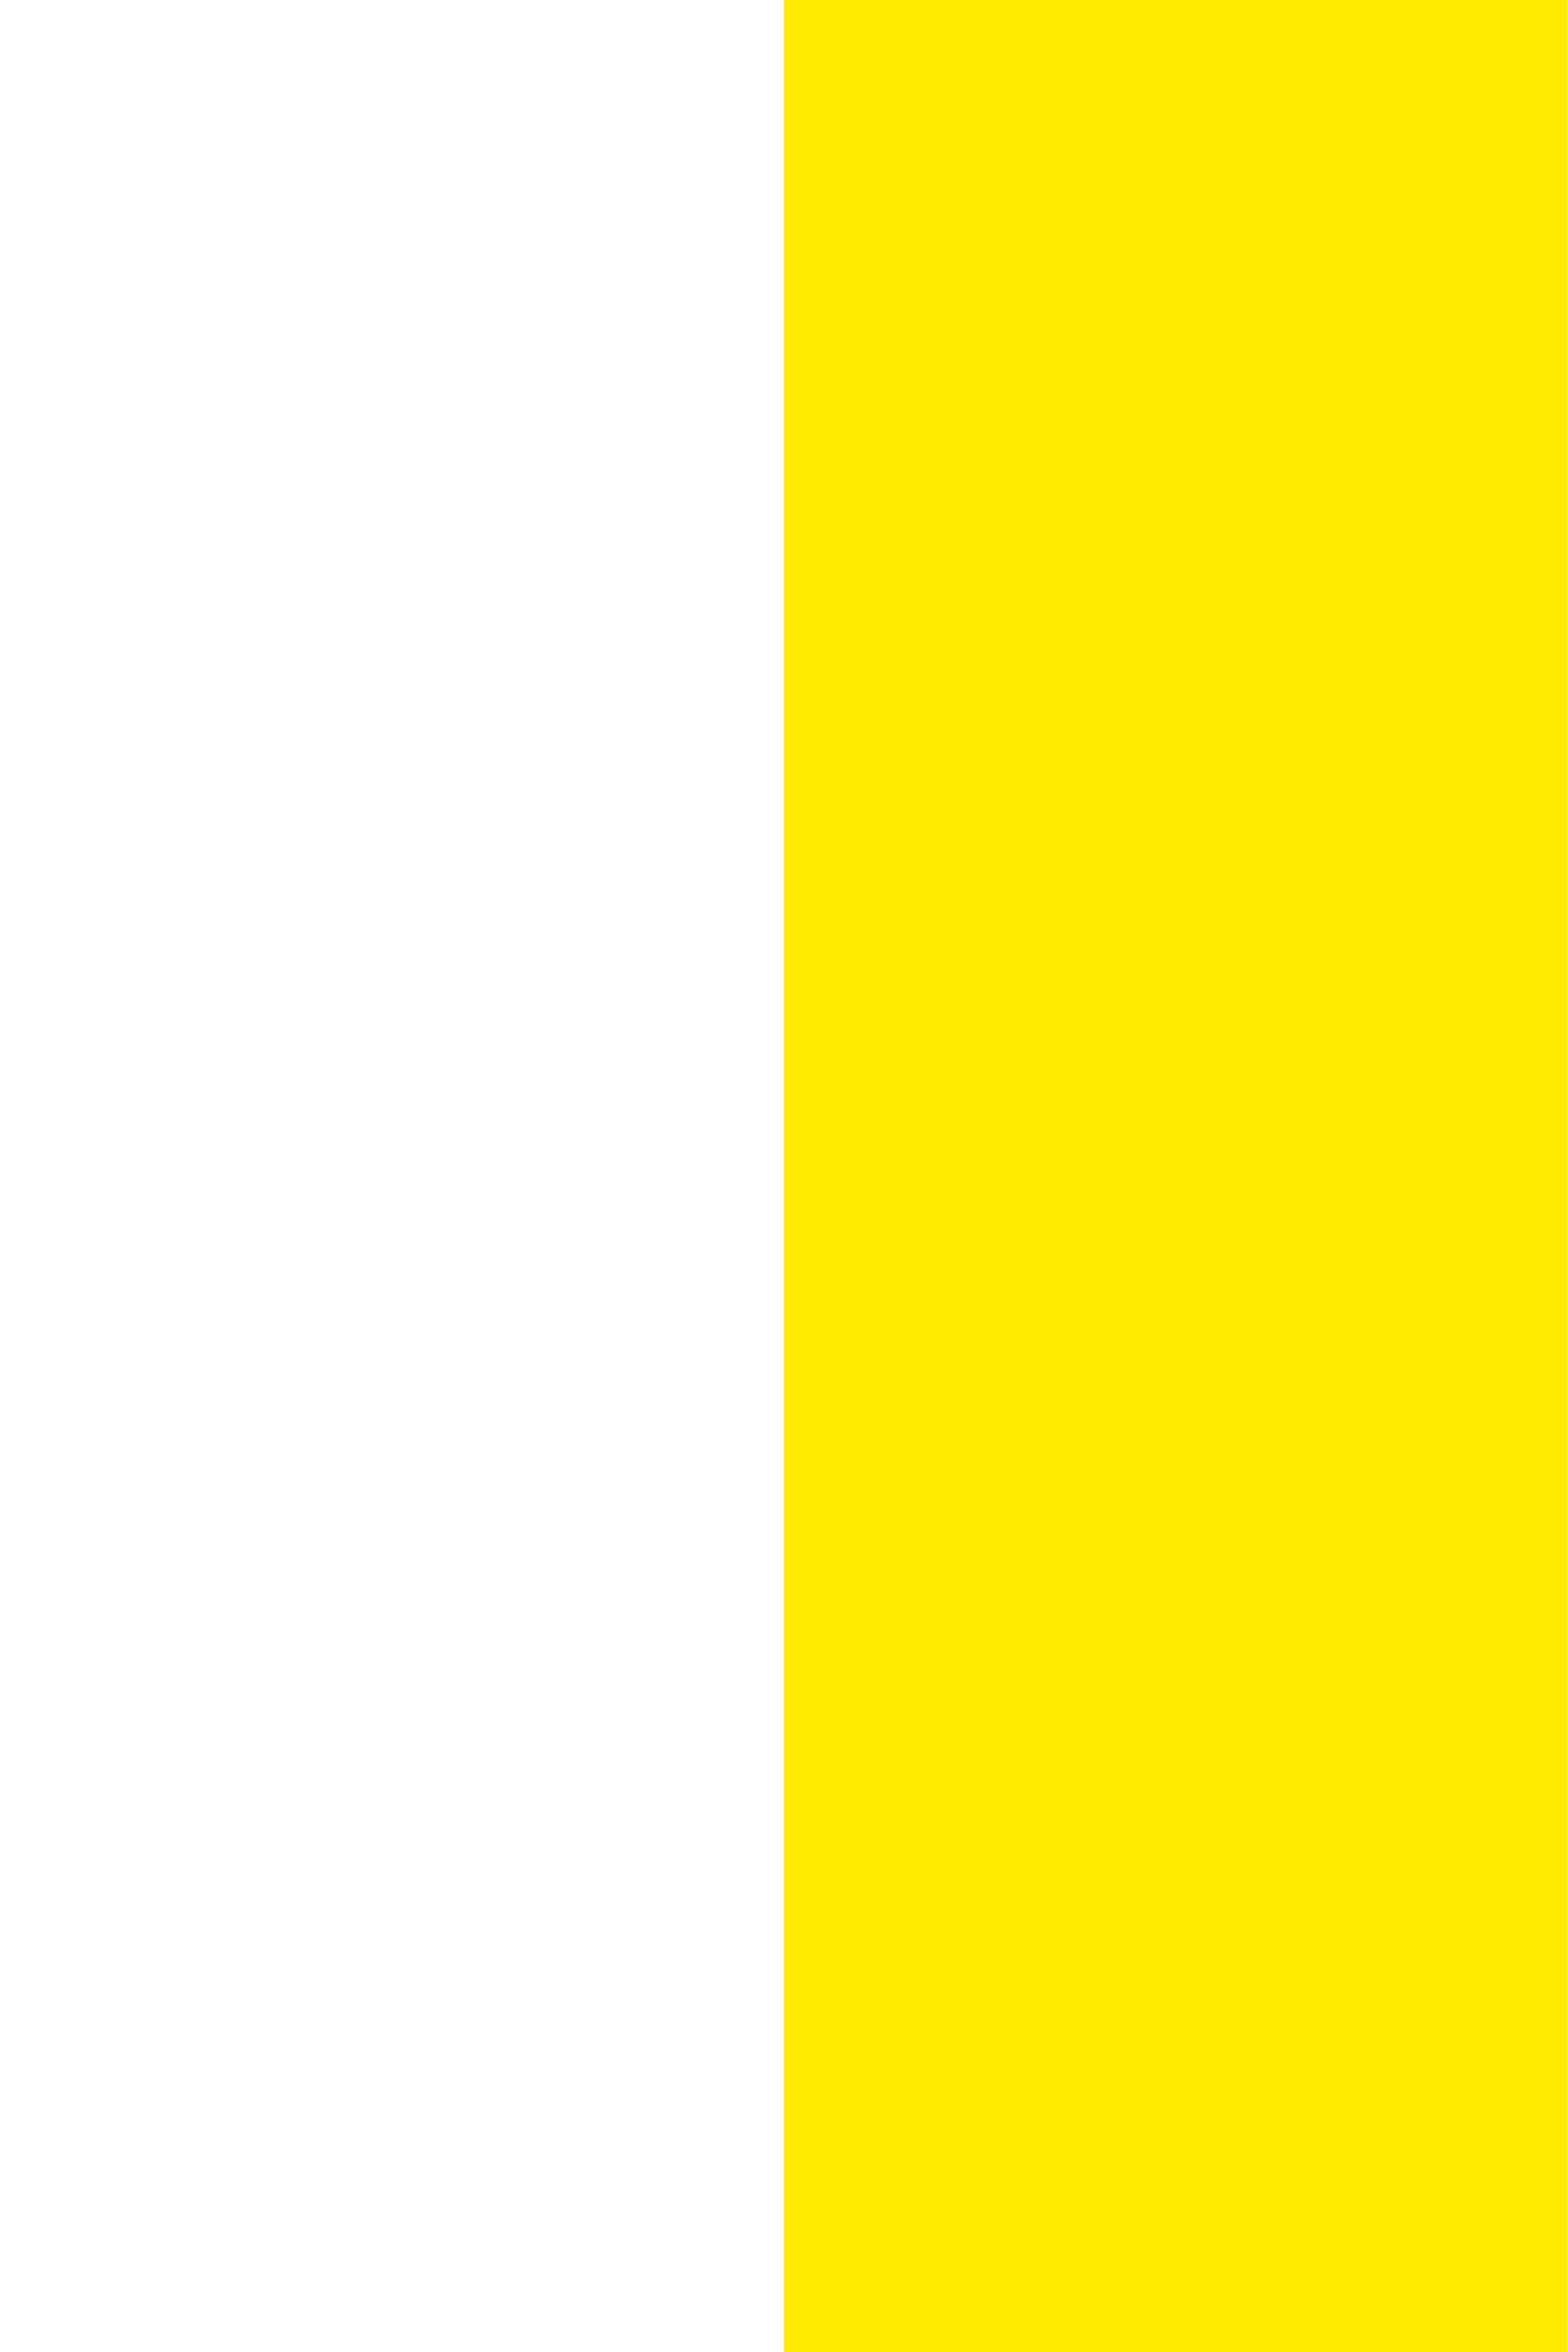
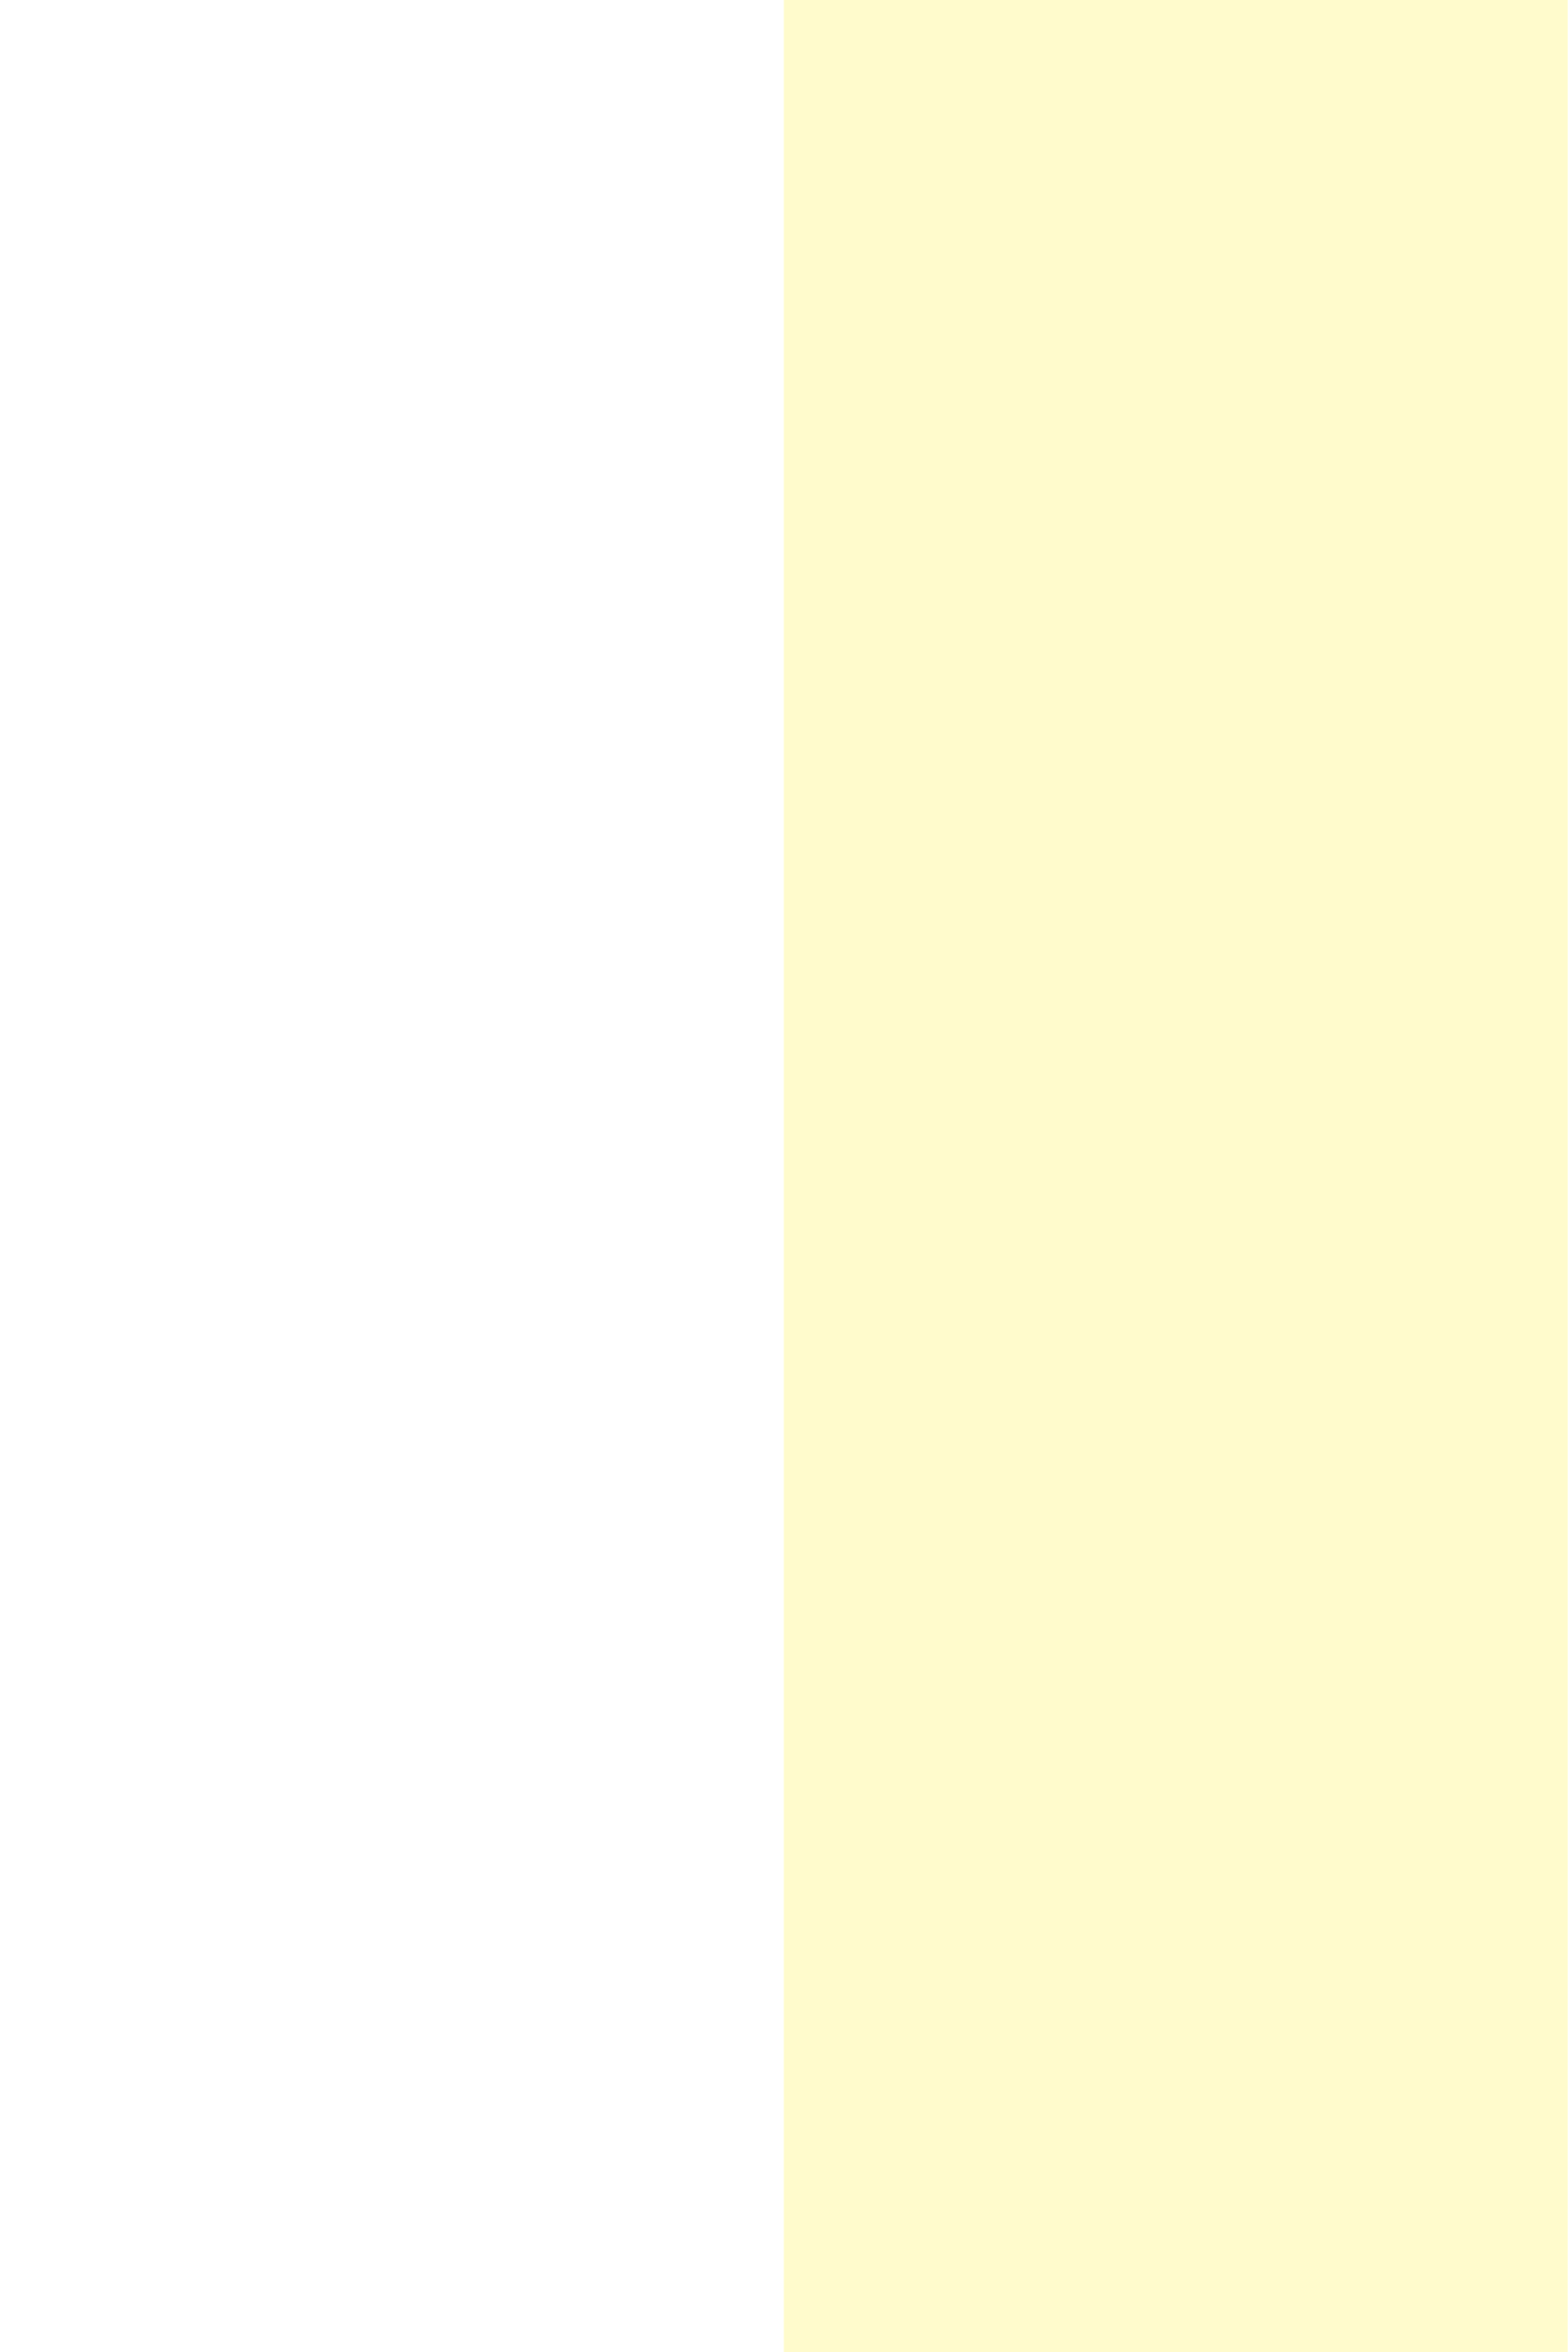
<svg xmlns="http://www.w3.org/2000/svg" width="32" height="48" viewPort="0 0 32 48">
-   <polygon points="16,0 32,0 32,48 16,48" fill="#ffeb00" />
+   <polygon points="16,0 32,0 32,48 16,48" fill="#ffeb00" fill-opacity="0.2" />
</svg>
